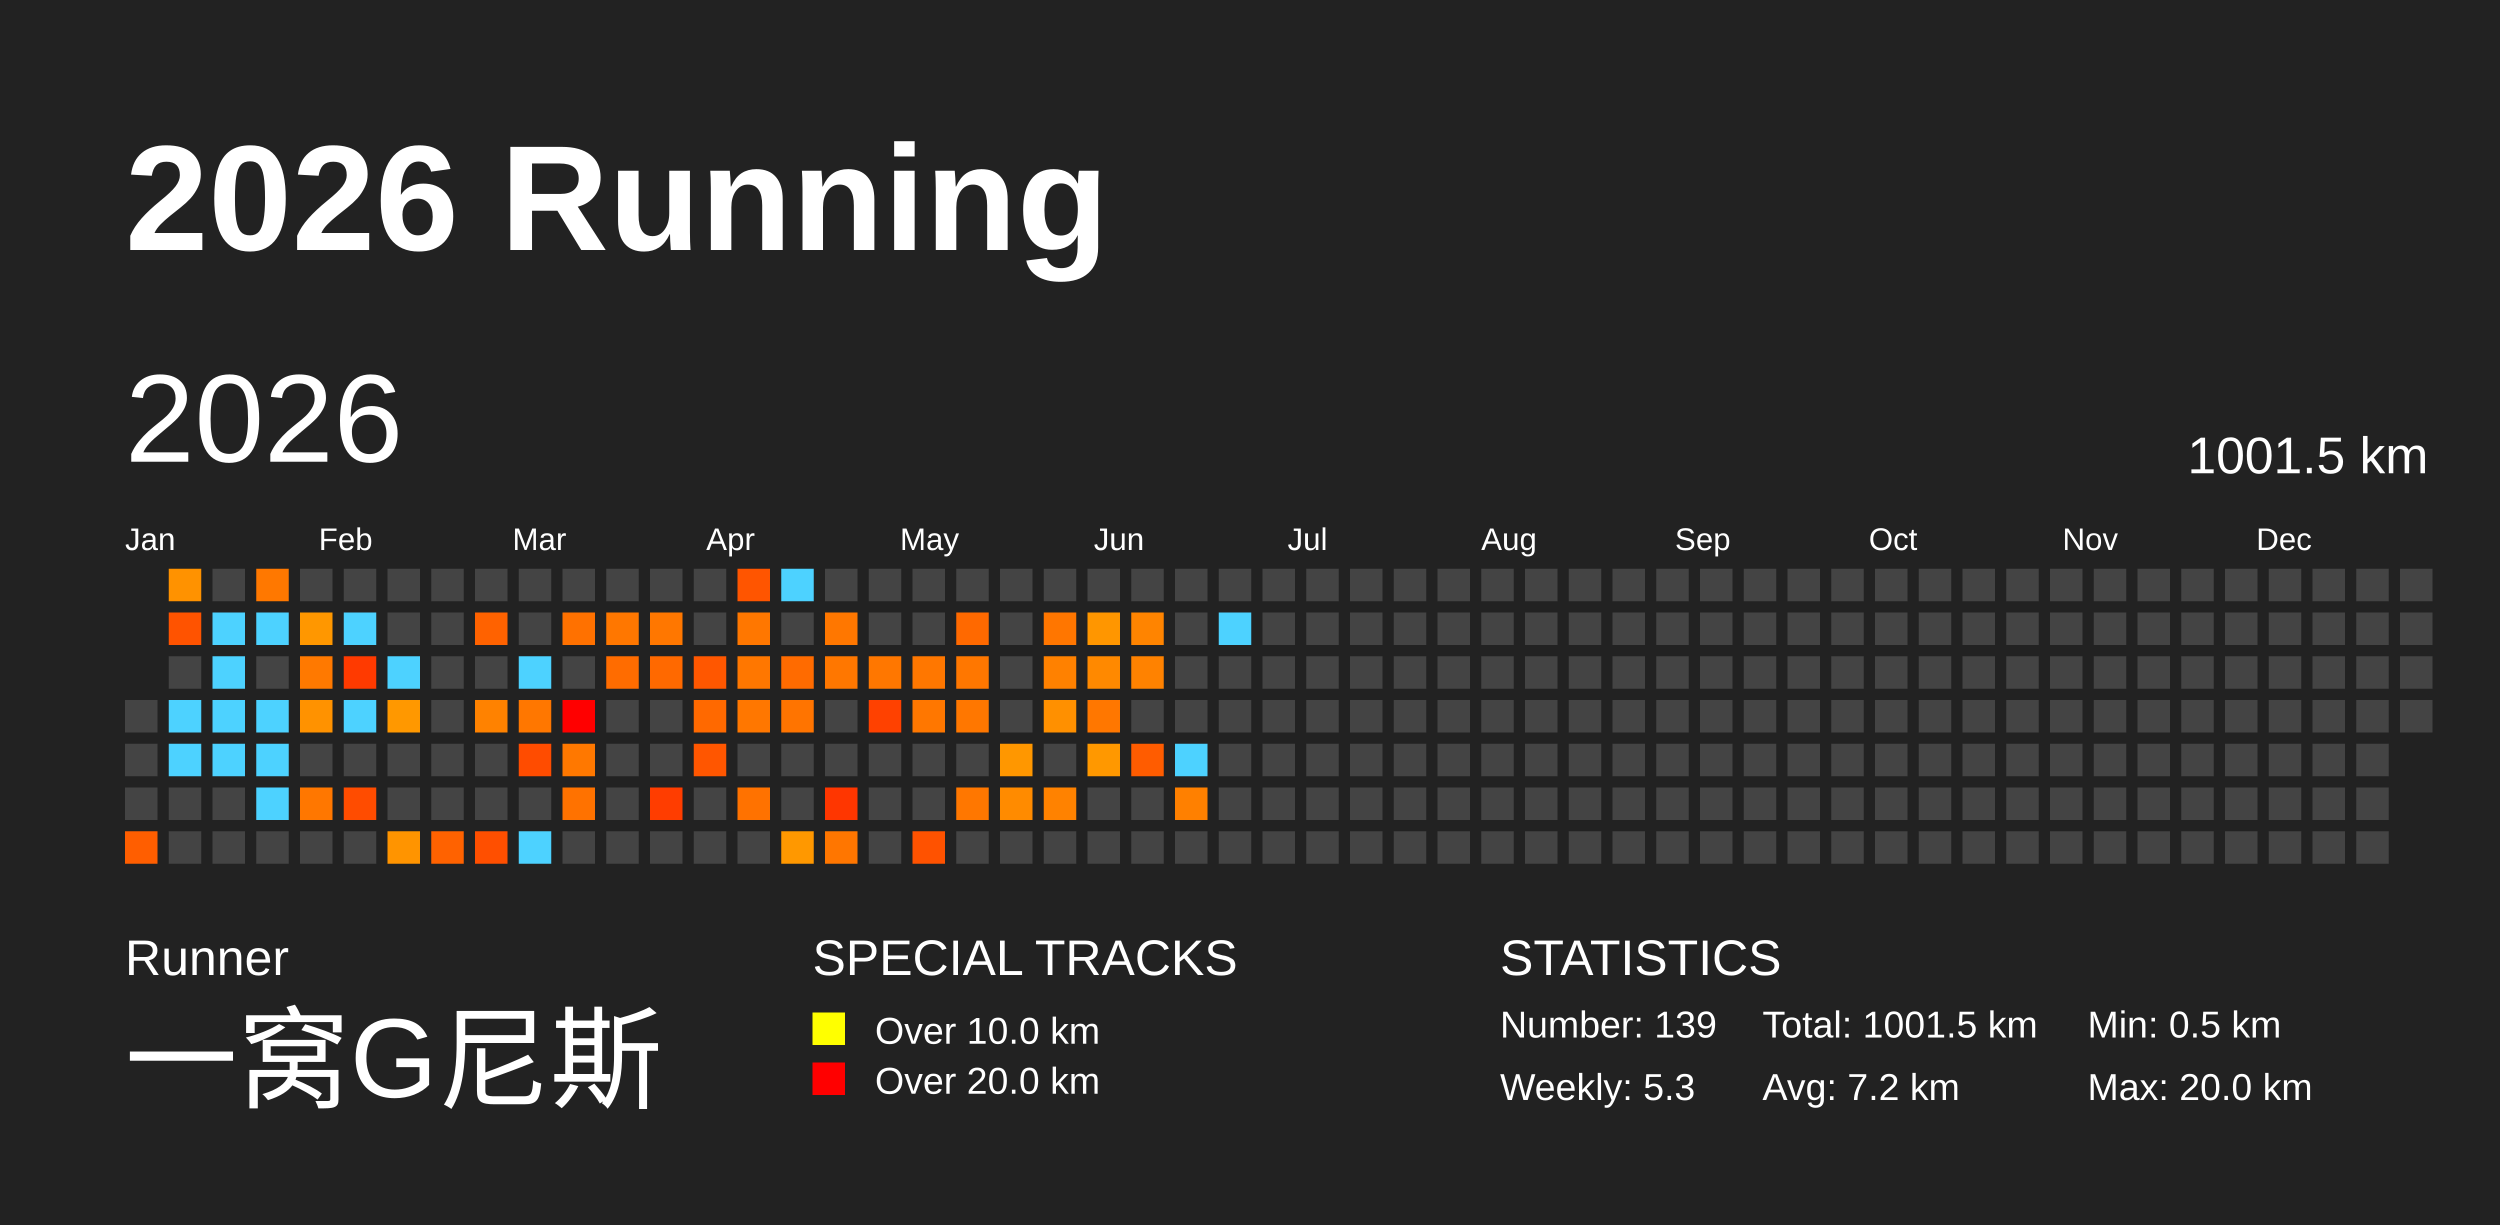
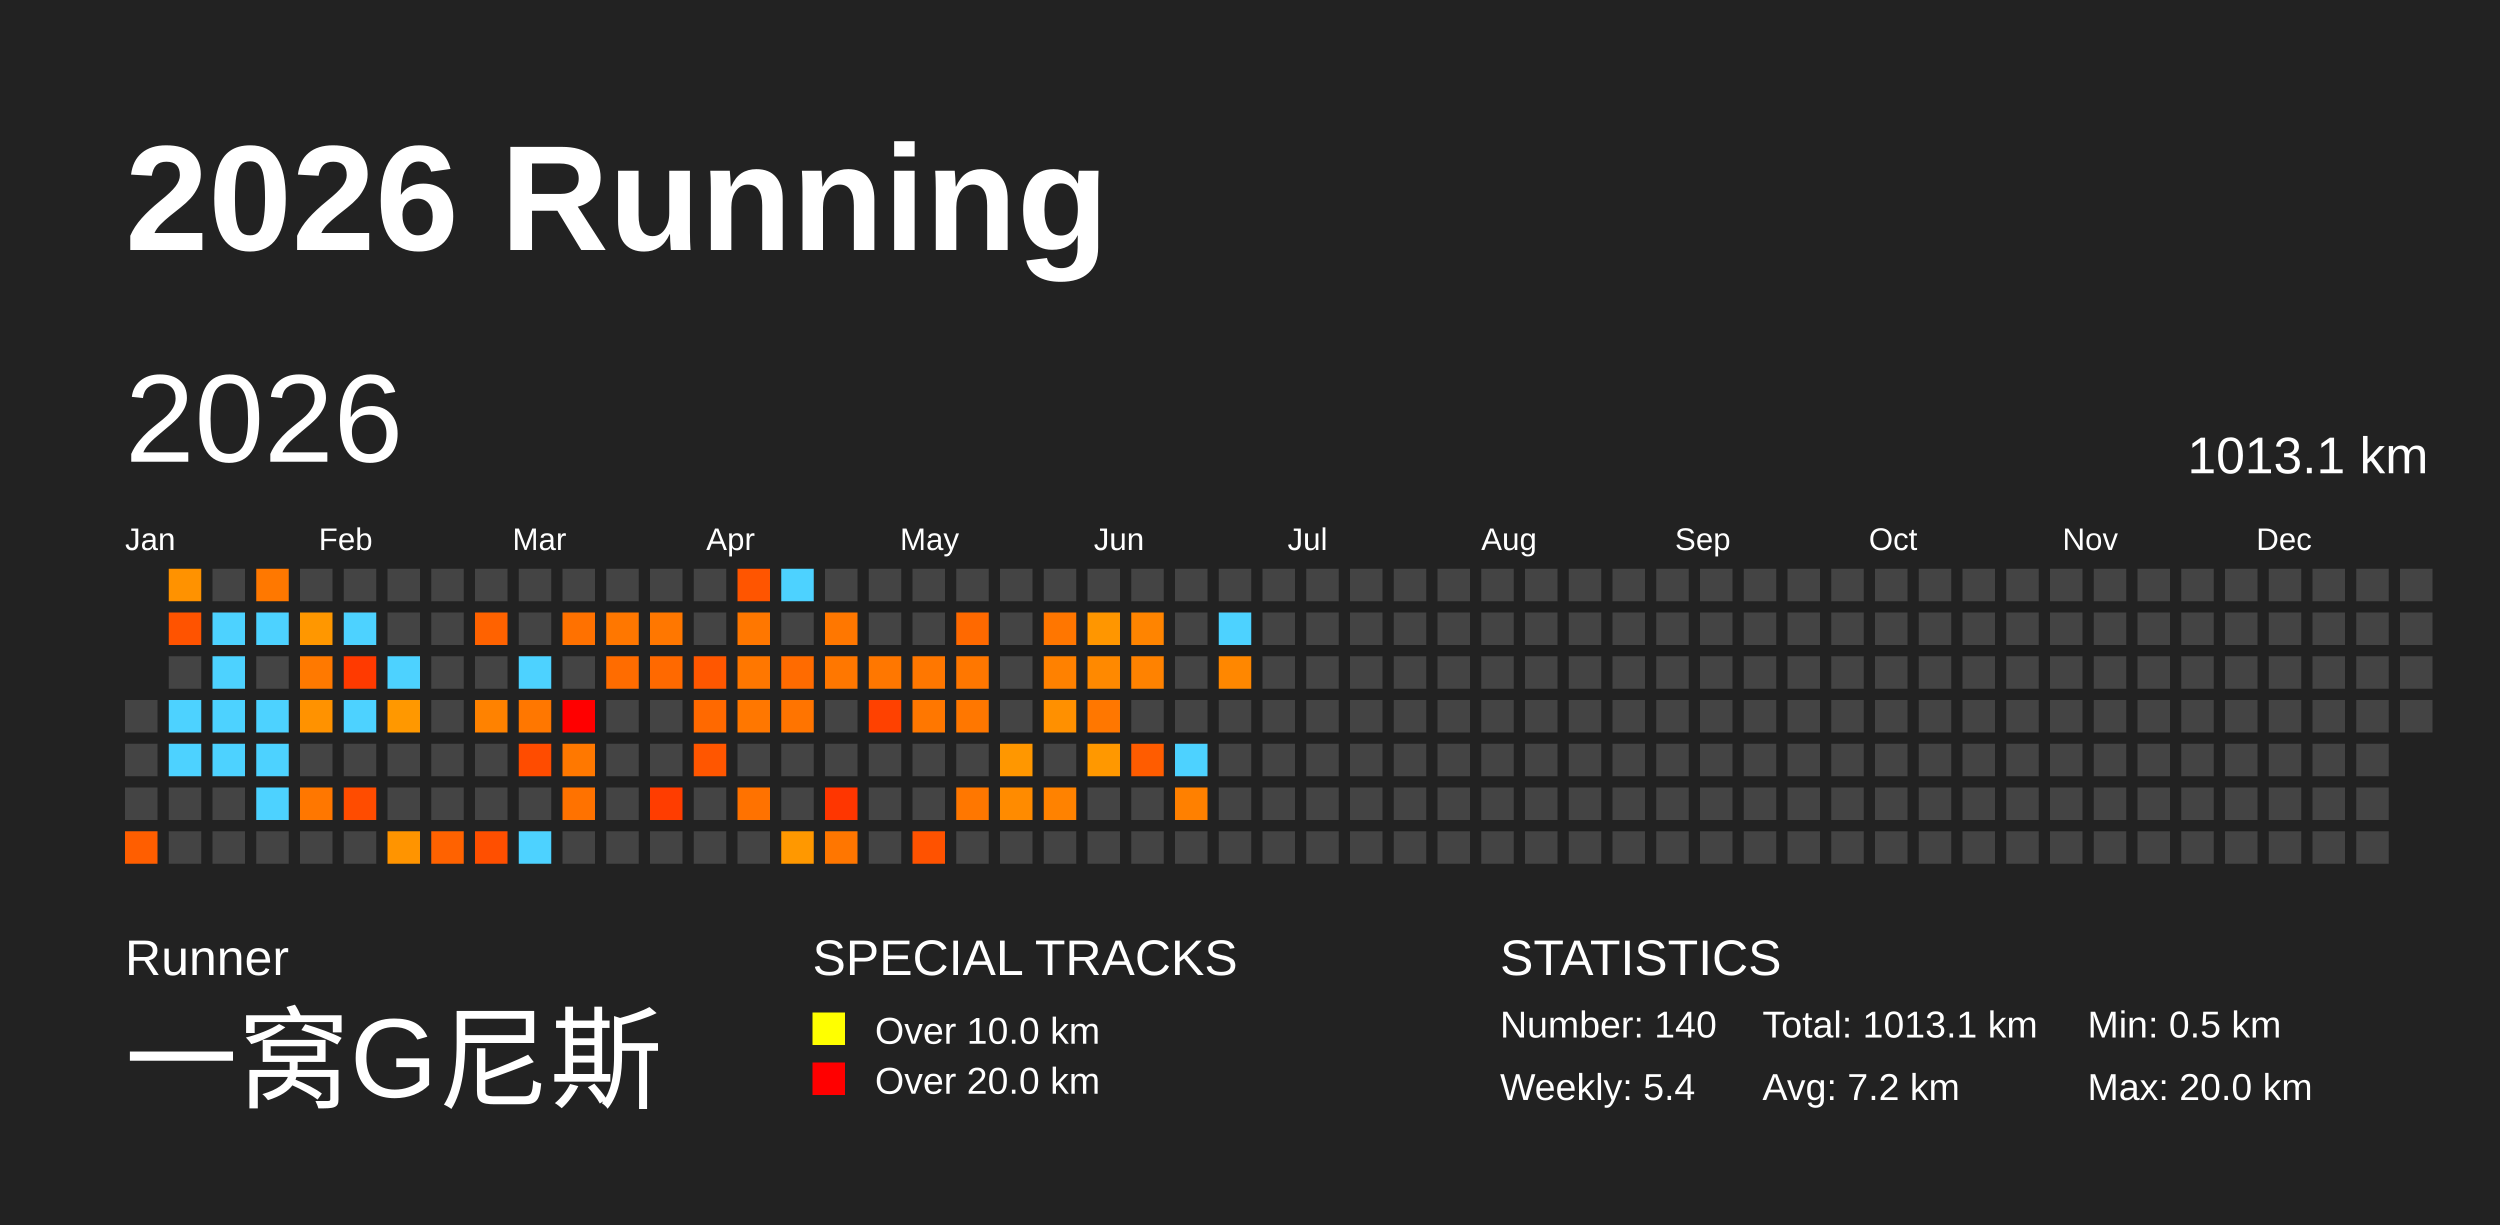
<svg xmlns="http://www.w3.org/2000/svg" baseProfile="full" height="98mm" version="1.1" viewBox="0,0,200,98" width="200mm">
  <defs />
  <rect fill="#222222" height="98" width="200" x="0" y="0" />
  <text fill="#FFFFFF" style="font-size:12px; font-family:Arial; font-weight:bold;" x="10" y="20">2026 Running</text>
  <text fill="#FFFFFF" style="font-size:4px; font-family:Arial" x="10" y="78">Runner</text>
  <text fill="#FFFFFF" style="font-size:9px; font-family:Arial" x="10" y="88">一窝G尼斯</text>
  <text fill="#FFFFFF" style="font-size:4px; font-family:Arial" x="65" y="78">SPECIAL TRACKS</text>
  <rect fill="yellow" height="2.6" width="2.6" x="65" y="81" />
  <text fill="#FFFFFF" style="font-size:3px; font-family:Arial" x="70" y="83.5">Over 10.0 km</text>
  <rect fill="red" height="2.6" width="2.6" x="65" y="85" />
  <text fill="#FFFFFF" style="font-size:3px; font-family:Arial" x="70" y="87.5">Over 20.0 km</text>
  <text fill="#FFFFFF" style="font-size:4px; font-family:Arial" x="120" y="78">STATISTICS</text>
-   <text fill="#FFFFFF" style="font-size:3px; font-family:Arial" x="120" y="83">Number: 139</text>
-   <text fill="#FFFFFF" style="font-size:3px; font-family:Arial" x="120" y="88">Weekly: 5.3</text>
-   <text fill="#FFFFFF" style="font-size:3px; font-family:Arial" x="141" y="83">Total: 1001.5 km</text>
+   <text fill="#FFFFFF" style="font-size:3px; font-family:Arial" x="120" y="83">Number: 140</text>
+   <text fill="#FFFFFF" style="font-size:3px; font-family:Arial" x="120" y="88">Weekly: 5.4</text>
+   <text fill="#FFFFFF" style="font-size:3px; font-family:Arial" x="141" y="83">Total: 1013.1 km</text>
  <text fill="#FFFFFF" style="font-size:3px; font-family:Arial" x="141" y="88">Avg: 7.2 km</text>
  <text fill="#FFFFFF" style="font-size:3px; font-family:Arial" x="167" y="83">Min: 0.5 km</text>
  <text fill="#FFFFFF" style="font-size:3px; font-family:Arial" x="167" y="88">Max: 20.0 km</text>
  <text dominant-baseline="hanging" fill="#FFFFFF" style="font-size:10.0px; font-family:Arial;" x="10" y="30">2026</text>
-   <text dominant-baseline="hanging" fill="#FFFFFF" style="font-size:4.125px; font-family:Arial;" x="175" y="35">1001.5 km</text>
+   <text dominant-baseline="hanging" fill="#FFFFFF" style="font-size:4.125px; font-family:Arial;" x="175" y="35">1013.1 km</text>
  <text fill="#FFFFFF" style="font-size:2.5px; font-family:Arial" x="10.0" y="44">Jan</text>
  <text fill="#FFFFFF" style="font-size:2.5px; font-family:Arial" x="25.5" y="44">Feb</text>
  <text fill="#FFFFFF" style="font-size:2.5px; font-family:Arial" x="41.0" y="44">Mar</text>
  <text fill="#FFFFFF" style="font-size:2.5px; font-family:Arial" x="56.5" y="44">Apr</text>
  <text fill="#FFFFFF" style="font-size:2.5px; font-family:Arial" x="72.0" y="44">May</text>
  <text fill="#FFFFFF" style="font-size:2.5px; font-family:Arial" x="87.5" y="44">Jun</text>
  <text fill="#FFFFFF" style="font-size:2.5px; font-family:Arial" x="103.0" y="44">Jul</text>
  <text fill="#FFFFFF" style="font-size:2.5px; font-family:Arial" x="118.5" y="44">Aug</text>
  <text fill="#FFFFFF" style="font-size:2.5px; font-family:Arial" x="134.0" y="44">Sep</text>
  <text fill="#FFFFFF" style="font-size:2.5px; font-family:Arial" x="149.5" y="44">Oct</text>
  <text fill="#FFFFFF" style="font-size:2.5px; font-family:Arial" x="165.0" y="44">Nov</text>
  <text fill="#FFFFFF" style="font-size:2.5px; font-family:Arial" x="180.5" y="44">Dec</text>
  <rect fill="#444444" height="2.6" width="2.6" x="10.0" y="56.0" />
  <rect fill="#444444" height="2.6" width="2.6" x="10.0" y="59.5" />
  <rect fill="#444444" height="2.6" width="2.6" x="10.0" y="63.0" />
  <rect fill="#ff5e00" height="2.6" width="2.6" x="10.0" y="66.5" />
  <rect fill="#ff9200" height="2.6" width="2.6" x="13.5" y="45.5" />
  <rect fill="#ff5300" height="2.6" width="2.6" x="13.5" y="49.0" />
  <rect fill="#444444" height="2.6" width="2.6" x="13.5" y="52.5" />
  <rect fill="#4dd2ff" height="2.6" width="2.6" x="13.5" y="56.0" />
  <rect fill="#4dd2ff" height="2.6" width="2.6" x="13.5" y="59.5" />
  <rect fill="#444444" height="2.6" width="2.6" x="13.5" y="63.0" />
  <rect fill="#444444" height="2.6" width="2.6" x="13.5" y="66.5" />
  <rect fill="#444444" height="2.6" width="2.6" x="17.0" y="45.5" />
  <rect fill="#4dd2ff" height="2.6" width="2.6" x="17.0" y="49.0" />
  <rect fill="#4dd2ff" height="2.6" width="2.6" x="17.0" y="52.5" />
  <rect fill="#4dd2ff" height="2.6" width="2.6" x="17.0" y="56.0" />
  <rect fill="#4dd2ff" height="2.6" width="2.6" x="17.0" y="59.5" />
  <rect fill="#444444" height="2.6" width="2.6" x="17.0" y="63.0" />
  <rect fill="#444444" height="2.6" width="2.6" x="17.0" y="66.5" />
  <rect fill="#ff7800" height="2.6" width="2.6" x="20.5" y="45.5" />
  <rect fill="#4dd2ff" height="2.6" width="2.6" x="20.5" y="49.0" />
  <rect fill="#444444" height="2.6" width="2.6" x="20.5" y="52.5" />
  <rect fill="#4dd2ff" height="2.6" width="2.6" x="20.5" y="56.0" />
  <rect fill="#4dd2ff" height="2.6" width="2.6" x="20.5" y="59.5" />
  <rect fill="#4dd2ff" height="2.6" width="2.6" x="20.5" y="63.0" />
  <rect fill="#444444" height="2.6" width="2.6" x="20.5" y="66.5" />
  <rect fill="#444444" height="2.6" width="2.6" x="24.0" y="45.5" />
  <rect fill="#ff9700" height="2.6" width="2.6" x="24.0" y="49.0" />
  <rect fill="#ff7900" height="2.6" width="2.6" x="24.0" y="52.5" />
  <rect fill="#ff9200" height="2.6" width="2.6" x="24.0" y="56.0" />
  <rect fill="#444444" height="2.6" width="2.6" x="24.0" y="59.5" />
  <rect fill="#ff7700" height="2.6" width="2.6" x="24.0" y="63.0" />
  <rect fill="#444444" height="2.6" width="2.6" x="24.0" y="66.5" />
  <rect fill="#444444" height="2.6" width="2.6" x="27.5" y="45.5" />
  <rect fill="#4dd2ff" height="2.6" width="2.6" x="27.5" y="49.0" />
  <rect fill="#ff3a00" height="2.6" width="2.6" x="27.5" y="52.5" />
  <rect fill="#4dd2ff" height="2.6" width="2.6" x="27.5" y="56.0" />
  <rect fill="#444444" height="2.6" width="2.6" x="27.5" y="59.5" />
  <rect fill="#ff4c00" height="2.6" width="2.6" x="27.5" y="63.0" />
  <rect fill="#444444" height="2.6" width="2.6" x="27.5" y="66.5" />
  <rect fill="#444444" height="2.6" width="2.6" x="31.0" y="45.5" />
  <rect fill="#444444" height="2.6" width="2.6" x="31.0" y="49.0" />
  <rect fill="#4dd2ff" height="2.6" width="2.6" x="31.0" y="52.5" />
  <rect fill="#ff9800" height="2.6" width="2.6" x="31.0" y="56.0" />
  <rect fill="#444444" height="2.6" width="2.6" x="31.0" y="59.5" />
  <rect fill="#444444" height="2.6" width="2.6" x="31.0" y="63.0" />
  <rect fill="#ff9400" height="2.6" width="2.6" x="31.0" y="66.5" />
  <rect fill="#444444" height="2.6" width="2.6" x="34.5" y="45.5" />
  <rect fill="#444444" height="2.6" width="2.6" x="34.5" y="49.0" />
  <rect fill="#444444" height="2.6" width="2.6" x="34.5" y="52.5" />
  <rect fill="#444444" height="2.6" width="2.6" x="34.5" y="56.0" />
  <rect fill="#444444" height="2.6" width="2.6" x="34.5" y="59.5" />
  <rect fill="#444444" height="2.6" width="2.6" x="34.5" y="63.0" />
  <rect fill="#ff6200" height="2.6" width="2.6" x="34.5" y="66.5" />
  <rect fill="#444444" height="2.6" width="2.6" x="38.0" y="45.5" />
  <rect fill="#ff6200" height="2.6" width="2.6" x="38.0" y="49.0" />
  <rect fill="#444444" height="2.6" width="2.6" x="38.0" y="52.5" />
  <rect fill="#ff8200" height="2.6" width="2.6" x="38.0" y="56.0" />
  <rect fill="#444444" height="2.6" width="2.6" x="38.0" y="59.5" />
  <rect fill="#444444" height="2.6" width="2.6" x="38.0" y="63.0" />
  <rect fill="#ff4f00" height="2.6" width="2.6" x="38.0" y="66.5" />
  <rect fill="#444444" height="2.6" width="2.6" x="41.5" y="45.5" />
  <rect fill="#444444" height="2.6" width="2.6" x="41.5" y="49.0" />
  <rect fill="#4dd2ff" height="2.6" width="2.6" x="41.5" y="52.5" />
  <rect fill="#ff7700" height="2.6" width="2.6" x="41.5" y="56.0" />
  <rect fill="#ff4c00" height="2.6" width="2.6" x="41.5" y="59.5" />
  <rect fill="#444444" height="2.6" width="2.6" x="41.5" y="63.0" />
  <rect fill="#4dd2ff" height="2.6" width="2.6" x="41.5" y="66.5" />
  <rect fill="#444444" height="2.6" width="2.6" x="45.0" y="45.5" />
  <rect fill="#ff7100" height="2.6" width="2.6" x="45.0" y="49.0" />
  <rect fill="#444444" height="2.6" width="2.6" x="45.0" y="52.5" />
  <rect fill="red" height="2.6" width="2.6" x="45.0" y="56.0" />
  <rect fill="#ff7800" height="2.6" width="2.6" x="45.0" y="59.5" />
  <rect fill="#ff7200" height="2.6" width="2.6" x="45.0" y="63.0" />
  <rect fill="#444444" height="2.6" width="2.6" x="45.0" y="66.5" />
  <rect fill="#444444" height="2.6" width="2.6" x="48.5" y="45.5" />
  <rect fill="#ff7700" height="2.6" width="2.6" x="48.5" y="49.0" />
  <rect fill="#ff6c00" height="2.6" width="2.6" x="48.5" y="52.5" />
  <rect fill="#444444" height="2.6" width="2.6" x="48.5" y="56.0" />
  <rect fill="#444444" height="2.6" width="2.6" x="48.5" y="59.5" />
  <rect fill="#444444" height="2.6" width="2.6" x="48.5" y="63.0" />
  <rect fill="#444444" height="2.6" width="2.6" x="48.5" y="66.5" />
  <rect fill="#444444" height="2.6" width="2.6" x="52.0" y="45.5" />
  <rect fill="#ff7700" height="2.6" width="2.6" x="52.0" y="49.0" />
  <rect fill="#ff6900" height="2.6" width="2.6" x="52.0" y="52.5" />
  <rect fill="#444444" height="2.6" width="2.6" x="52.0" y="56.0" />
  <rect fill="#444444" height="2.6" width="2.6" x="52.0" y="59.5" />
  <rect fill="#ff3d00" height="2.6" width="2.6" x="52.0" y="63.0" />
  <rect fill="#444444" height="2.6" width="2.6" x="52.0" y="66.5" />
  <rect fill="#444444" height="2.6" width="2.6" x="55.5" y="45.5" />
  <rect fill="#444444" height="2.6" width="2.6" x="55.5" y="49.0" />
  <rect fill="#ff5700" height="2.6" width="2.6" x="55.5" y="52.5" />
  <rect fill="#ff6900" height="2.6" width="2.6" x="55.5" y="56.0" />
  <rect fill="#ff5600" height="2.6" width="2.6" x="55.5" y="59.5" />
  <rect fill="#444444" height="2.6" width="2.6" x="55.5" y="63.0" />
  <rect fill="#444444" height="2.6" width="2.6" x="55.5" y="66.5" />
  <rect fill="#ff5500" height="2.6" width="2.6" x="59.0" y="45.5" />
  <rect fill="#ff7700" height="2.6" width="2.6" x="59.0" y="49.0" />
  <rect fill="#ff7700" height="2.6" width="2.6" x="59.0" y="52.5" />
  <rect fill="#ff7700" height="2.6" width="2.6" x="59.0" y="56.0" />
  <rect fill="#444444" height="2.6" width="2.6" x="59.0" y="59.5" />
  <rect fill="#ff7200" height="2.6" width="2.6" x="59.0" y="63.0" />
  <rect fill="#444444" height="2.6" width="2.6" x="59.0" y="66.5" />
  <rect fill="#4dd2ff" height="2.6" width="2.6" x="62.5" y="45.5" />
  <rect fill="#444444" height="2.6" width="2.6" x="62.5" y="49.0" />
  <rect fill="#ff6b00" height="2.6" width="2.6" x="62.5" y="52.5" />
  <rect fill="#ff7400" height="2.6" width="2.6" x="62.5" y="56.0" />
  <rect fill="#444444" height="2.6" width="2.6" x="62.5" y="59.5" />
  <rect fill="#444444" height="2.6" width="2.6" x="62.5" y="63.0" />
  <rect fill="#ff9800" height="2.6" width="2.6" x="62.5" y="66.5" />
  <rect fill="#444444" height="2.6" width="2.6" x="66.0" y="45.5" />
  <rect fill="#ff7700" height="2.6" width="2.6" x="66.0" y="49.0" />
  <rect fill="#ff7700" height="2.6" width="2.6" x="66.0" y="52.5" />
  <rect fill="#444444" height="2.6" width="2.6" x="66.0" y="56.0" />
  <rect fill="#444444" height="2.6" width="2.6" x="66.0" y="59.5" />
  <rect fill="#ff3600" height="2.6" width="2.6" x="66.0" y="63.0" />
  <rect fill="#ff7600" height="2.6" width="2.6" x="66.0" y="66.5" />
  <rect fill="#444444" height="2.6" width="2.6" x="69.5" y="45.5" />
  <rect fill="#444444" height="2.6" width="2.6" x="69.5" y="49.0" />
  <rect fill="#ff7700" height="2.6" width="2.6" x="69.5" y="52.5" />
  <rect fill="#ff4100" height="2.6" width="2.6" x="69.5" y="56.0" />
  <rect fill="#444444" height="2.6" width="2.6" x="69.5" y="59.5" />
  <rect fill="#444444" height="2.6" width="2.6" x="69.5" y="63.0" />
  <rect fill="#444444" height="2.6" width="2.6" x="69.5" y="66.5" />
  <rect fill="#444444" height="2.6" width="2.6" x="73.0" y="45.5" />
  <rect fill="#444444" height="2.6" width="2.6" x="73.0" y="49.0" />
  <rect fill="#ff7700" height="2.6" width="2.6" x="73.0" y="52.5" />
  <rect fill="#ff7700" height="2.6" width="2.6" x="73.0" y="56.0" />
  <rect fill="#444444" height="2.6" width="2.6" x="73.0" y="59.5" />
  <rect fill="#444444" height="2.6" width="2.6" x="73.0" y="63.0" />
  <rect fill="#ff5200" height="2.6" width="2.6" x="73.0" y="66.5" />
  <rect fill="#444444" height="2.6" width="2.6" x="76.5" y="45.5" />
  <rect fill="#ff6900" height="2.6" width="2.6" x="76.5" y="49.0" />
  <rect fill="#ff7700" height="2.6" width="2.6" x="76.5" y="52.5" />
  <rect fill="#ff7700" height="2.6" width="2.6" x="76.5" y="56.0" />
  <rect fill="#444444" height="2.6" width="2.6" x="76.5" y="59.5" />
  <rect fill="#ff7700" height="2.6" width="2.6" x="76.5" y="63.0" />
  <rect fill="#444444" height="2.6" width="2.6" x="76.5" y="66.5" />
  <rect fill="#444444" height="2.6" width="2.6" x="80.0" y="45.5" />
  <rect fill="#444444" height="2.6" width="2.6" x="80.0" y="49.0" />
  <rect fill="#444444" height="2.6" width="2.6" x="80.0" y="52.5" />
  <rect fill="#444444" height="2.6" width="2.6" x="80.0" y="56.0" />
  <rect fill="#ff9700" height="2.6" width="2.6" x="80.0" y="59.5" />
  <rect fill="#ff8b00" height="2.6" width="2.6" x="80.0" y="63.0" />
  <rect fill="#444444" height="2.6" width="2.6" x="80.0" y="66.5" />
  <rect fill="#444444" height="2.6" width="2.6" x="83.5" y="45.5" />
  <rect fill="#ff7600" height="2.6" width="2.6" x="83.5" y="49.0" />
  <rect fill="#ff8100" height="2.6" width="2.6" x="83.5" y="52.5" />
  <rect fill="#ff9000" height="2.6" width="2.6" x="83.5" y="56.0" />
  <rect fill="#444444" height="2.6" width="2.6" x="83.5" y="59.5" />
  <rect fill="#ff8200" height="2.6" width="2.6" x="83.5" y="63.0" />
  <rect fill="#444444" height="2.6" width="2.6" x="83.5" y="66.5" />
  <rect fill="#444444" height="2.6" width="2.6" x="87.0" y="45.5" />
  <rect fill="#ff9600" height="2.6" width="2.6" x="87.0" y="49.0" />
  <rect fill="#ff8900" height="2.6" width="2.6" x="87.0" y="52.5" />
  <rect fill="#ff7700" height="2.6" width="2.6" x="87.0" y="56.0" />
  <rect fill="#ff9800" height="2.6" width="2.6" x="87.0" y="59.5" />
  <rect fill="#444444" height="2.6" width="2.6" x="87.0" y="63.0" />
  <rect fill="#444444" height="2.6" width="2.6" x="87.0" y="66.5" />
  <rect fill="#444444" height="2.6" width="2.6" x="90.5" y="45.5" />
  <rect fill="#ff8400" height="2.6" width="2.6" x="90.5" y="49.0" />
  <rect fill="#ff8200" height="2.6" width="2.6" x="90.5" y="52.5" />
  <rect fill="#444444" height="2.6" width="2.6" x="90.5" y="56.0" />
  <rect fill="#ff5c00" height="2.6" width="2.6" x="90.5" y="59.5" />
  <rect fill="#444444" height="2.6" width="2.6" x="90.5" y="63.0" />
  <rect fill="#444444" height="2.6" width="2.6" x="90.5" y="66.5" />
  <rect fill="#444444" height="2.6" width="2.6" x="94.0" y="45.5" />
  <rect fill="#444444" height="2.6" width="2.6" x="94.0" y="49.0" />
  <rect fill="#444444" height="2.6" width="2.6" x="94.0" y="52.5" />
  <rect fill="#444444" height="2.6" width="2.6" x="94.0" y="56.0" />
  <rect fill="#4dd2ff" height="2.6" width="2.6" x="94.0" y="59.5" />
  <rect fill="#ff8000" height="2.6" width="2.6" x="94.0" y="63.0" />
  <rect fill="#444444" height="2.6" width="2.6" x="94.0" y="66.5" />
  <rect fill="#444444" height="2.6" width="2.6" x="97.5" y="45.5" />
  <rect fill="#4dd2ff" height="2.6" width="2.6" x="97.5" y="49.0" />
-   <rect fill="#444444" height="2.6" width="2.6" x="97.5" y="52.5" />
+   <rect fill="#ff8700" height="2.6" width="2.6" x="97.5" y="52.5" />
  <rect fill="#444444" height="2.6" width="2.6" x="97.5" y="56.0" />
  <rect fill="#444444" height="2.6" width="2.6" x="97.5" y="59.5" />
  <rect fill="#444444" height="2.6" width="2.6" x="97.5" y="63.0" />
  <rect fill="#444444" height="2.6" width="2.6" x="97.5" y="66.5" />
  <rect fill="#444444" height="2.6" width="2.6" x="101.0" y="45.5" />
  <rect fill="#444444" height="2.6" width="2.6" x="101.0" y="49.0" />
  <rect fill="#444444" height="2.6" width="2.6" x="101.0" y="52.5" />
  <rect fill="#444444" height="2.6" width="2.6" x="101.0" y="56.0" />
  <rect fill="#444444" height="2.6" width="2.6" x="101.0" y="59.5" />
  <rect fill="#444444" height="2.6" width="2.6" x="101.0" y="63.0" />
  <rect fill="#444444" height="2.6" width="2.6" x="101.0" y="66.5" />
  <rect fill="#444444" height="2.6" width="2.6" x="104.5" y="45.5" />
  <rect fill="#444444" height="2.6" width="2.6" x="104.5" y="49.0" />
  <rect fill="#444444" height="2.6" width="2.6" x="104.5" y="52.5" />
  <rect fill="#444444" height="2.6" width="2.6" x="104.5" y="56.0" />
  <rect fill="#444444" height="2.6" width="2.6" x="104.5" y="59.5" />
  <rect fill="#444444" height="2.6" width="2.6" x="104.5" y="63.0" />
  <rect fill="#444444" height="2.6" width="2.6" x="104.5" y="66.5" />
  <rect fill="#444444" height="2.6" width="2.6" x="108.0" y="45.5" />
  <rect fill="#444444" height="2.6" width="2.6" x="108.0" y="49.0" />
  <rect fill="#444444" height="2.6" width="2.6" x="108.0" y="52.5" />
  <rect fill="#444444" height="2.6" width="2.6" x="108.0" y="56.0" />
  <rect fill="#444444" height="2.6" width="2.6" x="108.0" y="59.5" />
  <rect fill="#444444" height="2.6" width="2.6" x="108.0" y="63.0" />
  <rect fill="#444444" height="2.6" width="2.6" x="108.0" y="66.5" />
  <rect fill="#444444" height="2.6" width="2.6" x="111.5" y="45.5" />
  <rect fill="#444444" height="2.6" width="2.6" x="111.5" y="49.0" />
  <rect fill="#444444" height="2.6" width="2.6" x="111.5" y="52.5" />
  <rect fill="#444444" height="2.6" width="2.6" x="111.5" y="56.0" />
  <rect fill="#444444" height="2.6" width="2.6" x="111.5" y="59.5" />
  <rect fill="#444444" height="2.6" width="2.6" x="111.5" y="63.0" />
  <rect fill="#444444" height="2.6" width="2.6" x="111.5" y="66.5" />
  <rect fill="#444444" height="2.6" width="2.6" x="115.0" y="45.5" />
  <rect fill="#444444" height="2.6" width="2.6" x="115.0" y="49.0" />
  <rect fill="#444444" height="2.6" width="2.6" x="115.0" y="52.5" />
  <rect fill="#444444" height="2.6" width="2.6" x="115.0" y="56.0" />
  <rect fill="#444444" height="2.6" width="2.6" x="115.0" y="59.5" />
  <rect fill="#444444" height="2.6" width="2.6" x="115.0" y="63.0" />
  <rect fill="#444444" height="2.6" width="2.6" x="115.0" y="66.5" />
  <rect fill="#444444" height="2.6" width="2.6" x="118.5" y="45.5" />
  <rect fill="#444444" height="2.6" width="2.6" x="118.5" y="49.0" />
  <rect fill="#444444" height="2.6" width="2.6" x="118.5" y="52.5" />
  <rect fill="#444444" height="2.6" width="2.6" x="118.5" y="56.0" />
  <rect fill="#444444" height="2.6" width="2.6" x="118.5" y="59.5" />
  <rect fill="#444444" height="2.6" width="2.6" x="118.5" y="63.0" />
  <rect fill="#444444" height="2.6" width="2.6" x="118.5" y="66.5" />
  <rect fill="#444444" height="2.6" width="2.6" x="122.0" y="45.5" />
  <rect fill="#444444" height="2.6" width="2.6" x="122.0" y="49.0" />
  <rect fill="#444444" height="2.6" width="2.6" x="122.0" y="52.5" />
  <rect fill="#444444" height="2.6" width="2.6" x="122.0" y="56.0" />
  <rect fill="#444444" height="2.6" width="2.6" x="122.0" y="59.5" />
  <rect fill="#444444" height="2.6" width="2.6" x="122.0" y="63.0" />
  <rect fill="#444444" height="2.6" width="2.6" x="122.0" y="66.5" />
  <rect fill="#444444" height="2.6" width="2.6" x="125.5" y="45.5" />
  <rect fill="#444444" height="2.6" width="2.6" x="125.5" y="49.0" />
  <rect fill="#444444" height="2.6" width="2.6" x="125.5" y="52.5" />
  <rect fill="#444444" height="2.6" width="2.6" x="125.5" y="56.0" />
  <rect fill="#444444" height="2.6" width="2.6" x="125.5" y="59.5" />
  <rect fill="#444444" height="2.6" width="2.6" x="125.5" y="63.0" />
  <rect fill="#444444" height="2.6" width="2.6" x="125.5" y="66.5" />
  <rect fill="#444444" height="2.6" width="2.6" x="129.0" y="45.5" />
  <rect fill="#444444" height="2.6" width="2.6" x="129.0" y="49.0" />
  <rect fill="#444444" height="2.6" width="2.6" x="129.0" y="52.5" />
  <rect fill="#444444" height="2.6" width="2.6" x="129.0" y="56.0" />
  <rect fill="#444444" height="2.6" width="2.6" x="129.0" y="59.5" />
  <rect fill="#444444" height="2.6" width="2.6" x="129.0" y="63.0" />
  <rect fill="#444444" height="2.6" width="2.6" x="129.0" y="66.5" />
  <rect fill="#444444" height="2.6" width="2.6" x="132.5" y="45.5" />
  <rect fill="#444444" height="2.6" width="2.6" x="132.5" y="49.0" />
  <rect fill="#444444" height="2.6" width="2.6" x="132.5" y="52.5" />
  <rect fill="#444444" height="2.6" width="2.6" x="132.5" y="56.0" />
  <rect fill="#444444" height="2.6" width="2.6" x="132.5" y="59.5" />
  <rect fill="#444444" height="2.6" width="2.6" x="132.5" y="63.0" />
  <rect fill="#444444" height="2.6" width="2.6" x="132.5" y="66.5" />
  <rect fill="#444444" height="2.6" width="2.6" x="136.0" y="45.5" />
  <rect fill="#444444" height="2.6" width="2.6" x="136.0" y="49.0" />
  <rect fill="#444444" height="2.6" width="2.6" x="136.0" y="52.5" />
  <rect fill="#444444" height="2.6" width="2.6" x="136.0" y="56.0" />
  <rect fill="#444444" height="2.6" width="2.6" x="136.0" y="59.5" />
  <rect fill="#444444" height="2.6" width="2.6" x="136.0" y="63.0" />
  <rect fill="#444444" height="2.6" width="2.6" x="136.0" y="66.5" />
  <rect fill="#444444" height="2.6" width="2.6" x="139.5" y="45.5" />
  <rect fill="#444444" height="2.6" width="2.6" x="139.5" y="49.0" />
  <rect fill="#444444" height="2.6" width="2.6" x="139.5" y="52.5" />
  <rect fill="#444444" height="2.6" width="2.6" x="139.5" y="56.0" />
  <rect fill="#444444" height="2.6" width="2.6" x="139.5" y="59.5" />
  <rect fill="#444444" height="2.6" width="2.6" x="139.5" y="63.0" />
  <rect fill="#444444" height="2.6" width="2.6" x="139.5" y="66.5" />
  <rect fill="#444444" height="2.6" width="2.6" x="143.0" y="45.5" />
  <rect fill="#444444" height="2.6" width="2.6" x="143.0" y="49.0" />
  <rect fill="#444444" height="2.6" width="2.6" x="143.0" y="52.5" />
  <rect fill="#444444" height="2.6" width="2.6" x="143.0" y="56.0" />
  <rect fill="#444444" height="2.6" width="2.6" x="143.0" y="59.5" />
  <rect fill="#444444" height="2.6" width="2.6" x="143.0" y="63.0" />
  <rect fill="#444444" height="2.6" width="2.6" x="143.0" y="66.5" />
  <rect fill="#444444" height="2.6" width="2.6" x="146.5" y="45.5" />
  <rect fill="#444444" height="2.6" width="2.6" x="146.5" y="49.0" />
  <rect fill="#444444" height="2.6" width="2.6" x="146.5" y="52.5" />
  <rect fill="#444444" height="2.6" width="2.6" x="146.5" y="56.0" />
  <rect fill="#444444" height="2.6" width="2.6" x="146.5" y="59.5" />
  <rect fill="#444444" height="2.6" width="2.6" x="146.5" y="63.0" />
  <rect fill="#444444" height="2.6" width="2.6" x="146.5" y="66.5" />
  <rect fill="#444444" height="2.6" width="2.6" x="150.0" y="45.5" />
  <rect fill="#444444" height="2.6" width="2.6" x="150.0" y="49.0" />
  <rect fill="#444444" height="2.6" width="2.6" x="150.0" y="52.5" />
  <rect fill="#444444" height="2.6" width="2.6" x="150.0" y="56.0" />
  <rect fill="#444444" height="2.6" width="2.6" x="150.0" y="59.5" />
  <rect fill="#444444" height="2.6" width="2.6" x="150.0" y="63.0" />
  <rect fill="#444444" height="2.6" width="2.6" x="150.0" y="66.5" />
  <rect fill="#444444" height="2.6" width="2.6" x="153.5" y="45.5" />
  <rect fill="#444444" height="2.6" width="2.6" x="153.5" y="49.0" />
  <rect fill="#444444" height="2.6" width="2.6" x="153.5" y="52.5" />
  <rect fill="#444444" height="2.6" width="2.6" x="153.5" y="56.0" />
  <rect fill="#444444" height="2.6" width="2.6" x="153.5" y="59.5" />
  <rect fill="#444444" height="2.6" width="2.6" x="153.5" y="63.0" />
  <rect fill="#444444" height="2.6" width="2.6" x="153.5" y="66.5" />
  <rect fill="#444444" height="2.6" width="2.6" x="157.0" y="45.5" />
  <rect fill="#444444" height="2.6" width="2.6" x="157.0" y="49.0" />
  <rect fill="#444444" height="2.6" width="2.6" x="157.0" y="52.5" />
  <rect fill="#444444" height="2.6" width="2.6" x="157.0" y="56.0" />
  <rect fill="#444444" height="2.6" width="2.6" x="157.0" y="59.5" />
  <rect fill="#444444" height="2.6" width="2.6" x="157.0" y="63.0" />
  <rect fill="#444444" height="2.6" width="2.6" x="157.0" y="66.5" />
  <rect fill="#444444" height="2.6" width="2.6" x="160.5" y="45.5" />
  <rect fill="#444444" height="2.6" width="2.6" x="160.5" y="49.0" />
  <rect fill="#444444" height="2.6" width="2.6" x="160.5" y="52.5" />
  <rect fill="#444444" height="2.6" width="2.6" x="160.5" y="56.0" />
  <rect fill="#444444" height="2.6" width="2.6" x="160.5" y="59.5" />
  <rect fill="#444444" height="2.6" width="2.6" x="160.5" y="63.0" />
  <rect fill="#444444" height="2.6" width="2.6" x="160.5" y="66.5" />
  <rect fill="#444444" height="2.6" width="2.6" x="164.0" y="45.5" />
  <rect fill="#444444" height="2.6" width="2.6" x="164.0" y="49.0" />
  <rect fill="#444444" height="2.6" width="2.6" x="164.0" y="52.5" />
  <rect fill="#444444" height="2.6" width="2.6" x="164.0" y="56.0" />
  <rect fill="#444444" height="2.6" width="2.6" x="164.0" y="59.5" />
  <rect fill="#444444" height="2.6" width="2.6" x="164.0" y="63.0" />
  <rect fill="#444444" height="2.6" width="2.6" x="164.0" y="66.5" />
  <rect fill="#444444" height="2.6" width="2.6" x="167.5" y="45.5" />
  <rect fill="#444444" height="2.6" width="2.6" x="167.5" y="49.0" />
  <rect fill="#444444" height="2.6" width="2.6" x="167.5" y="52.5" />
  <rect fill="#444444" height="2.6" width="2.6" x="167.5" y="56.0" />
  <rect fill="#444444" height="2.6" width="2.6" x="167.5" y="59.5" />
  <rect fill="#444444" height="2.6" width="2.6" x="167.5" y="63.0" />
  <rect fill="#444444" height="2.6" width="2.6" x="167.5" y="66.5" />
  <rect fill="#444444" height="2.6" width="2.6" x="171.0" y="45.5" />
  <rect fill="#444444" height="2.6" width="2.6" x="171.0" y="49.0" />
  <rect fill="#444444" height="2.6" width="2.6" x="171.0" y="52.5" />
  <rect fill="#444444" height="2.6" width="2.6" x="171.0" y="56.0" />
  <rect fill="#444444" height="2.6" width="2.6" x="171.0" y="59.5" />
  <rect fill="#444444" height="2.6" width="2.6" x="171.0" y="63.0" />
  <rect fill="#444444" height="2.6" width="2.6" x="171.0" y="66.5" />
  <rect fill="#444444" height="2.6" width="2.6" x="174.5" y="45.5" />
  <rect fill="#444444" height="2.6" width="2.6" x="174.5" y="49.0" />
  <rect fill="#444444" height="2.6" width="2.6" x="174.5" y="52.5" />
  <rect fill="#444444" height="2.6" width="2.6" x="174.5" y="56.0" />
  <rect fill="#444444" height="2.6" width="2.6" x="174.5" y="59.5" />
  <rect fill="#444444" height="2.6" width="2.6" x="174.5" y="63.0" />
  <rect fill="#444444" height="2.6" width="2.6" x="174.5" y="66.5" />
  <rect fill="#444444" height="2.6" width="2.6" x="178.0" y="45.5" />
  <rect fill="#444444" height="2.6" width="2.6" x="178.0" y="49.0" />
  <rect fill="#444444" height="2.6" width="2.6" x="178.0" y="52.5" />
  <rect fill="#444444" height="2.6" width="2.6" x="178.0" y="56.0" />
  <rect fill="#444444" height="2.6" width="2.6" x="178.0" y="59.5" />
  <rect fill="#444444" height="2.6" width="2.6" x="178.0" y="63.0" />
  <rect fill="#444444" height="2.6" width="2.6" x="178.0" y="66.5" />
  <rect fill="#444444" height="2.6" width="2.6" x="181.5" y="45.5" />
  <rect fill="#444444" height="2.6" width="2.6" x="181.5" y="49.0" />
  <rect fill="#444444" height="2.6" width="2.6" x="181.5" y="52.5" />
  <rect fill="#444444" height="2.6" width="2.6" x="181.5" y="56.0" />
  <rect fill="#444444" height="2.6" width="2.6" x="181.5" y="59.5" />
  <rect fill="#444444" height="2.6" width="2.6" x="181.5" y="63.0" />
  <rect fill="#444444" height="2.6" width="2.6" x="181.5" y="66.5" />
  <rect fill="#444444" height="2.6" width="2.6" x="185.0" y="45.5" />
  <rect fill="#444444" height="2.6" width="2.6" x="185.0" y="49.0" />
  <rect fill="#444444" height="2.6" width="2.6" x="185.0" y="52.5" />
  <rect fill="#444444" height="2.6" width="2.6" x="185.0" y="56.0" />
  <rect fill="#444444" height="2.6" width="2.6" x="185.0" y="59.5" />
  <rect fill="#444444" height="2.6" width="2.6" x="185.0" y="63.0" />
  <rect fill="#444444" height="2.6" width="2.6" x="185.0" y="66.5" />
  <rect fill="#444444" height="2.6" width="2.6" x="188.5" y="45.5" />
  <rect fill="#444444" height="2.6" width="2.6" x="188.5" y="49.0" />
  <rect fill="#444444" height="2.6" width="2.6" x="188.5" y="52.5" />
  <rect fill="#444444" height="2.6" width="2.6" x="188.5" y="56.0" />
  <rect fill="#444444" height="2.6" width="2.6" x="188.5" y="59.5" />
  <rect fill="#444444" height="2.6" width="2.6" x="188.5" y="63.0" />
  <rect fill="#444444" height="2.6" width="2.6" x="188.5" y="66.5" />
  <rect fill="#444444" height="2.6" width="2.6" x="192.0" y="45.5" />
  <rect fill="#444444" height="2.6" width="2.6" x="192.0" y="49.0" />
  <rect fill="#444444" height="2.6" width="2.6" x="192.0" y="52.5" />
  <rect fill="#444444" height="2.6" width="2.6" x="192.0" y="56.0" />
</svg>
